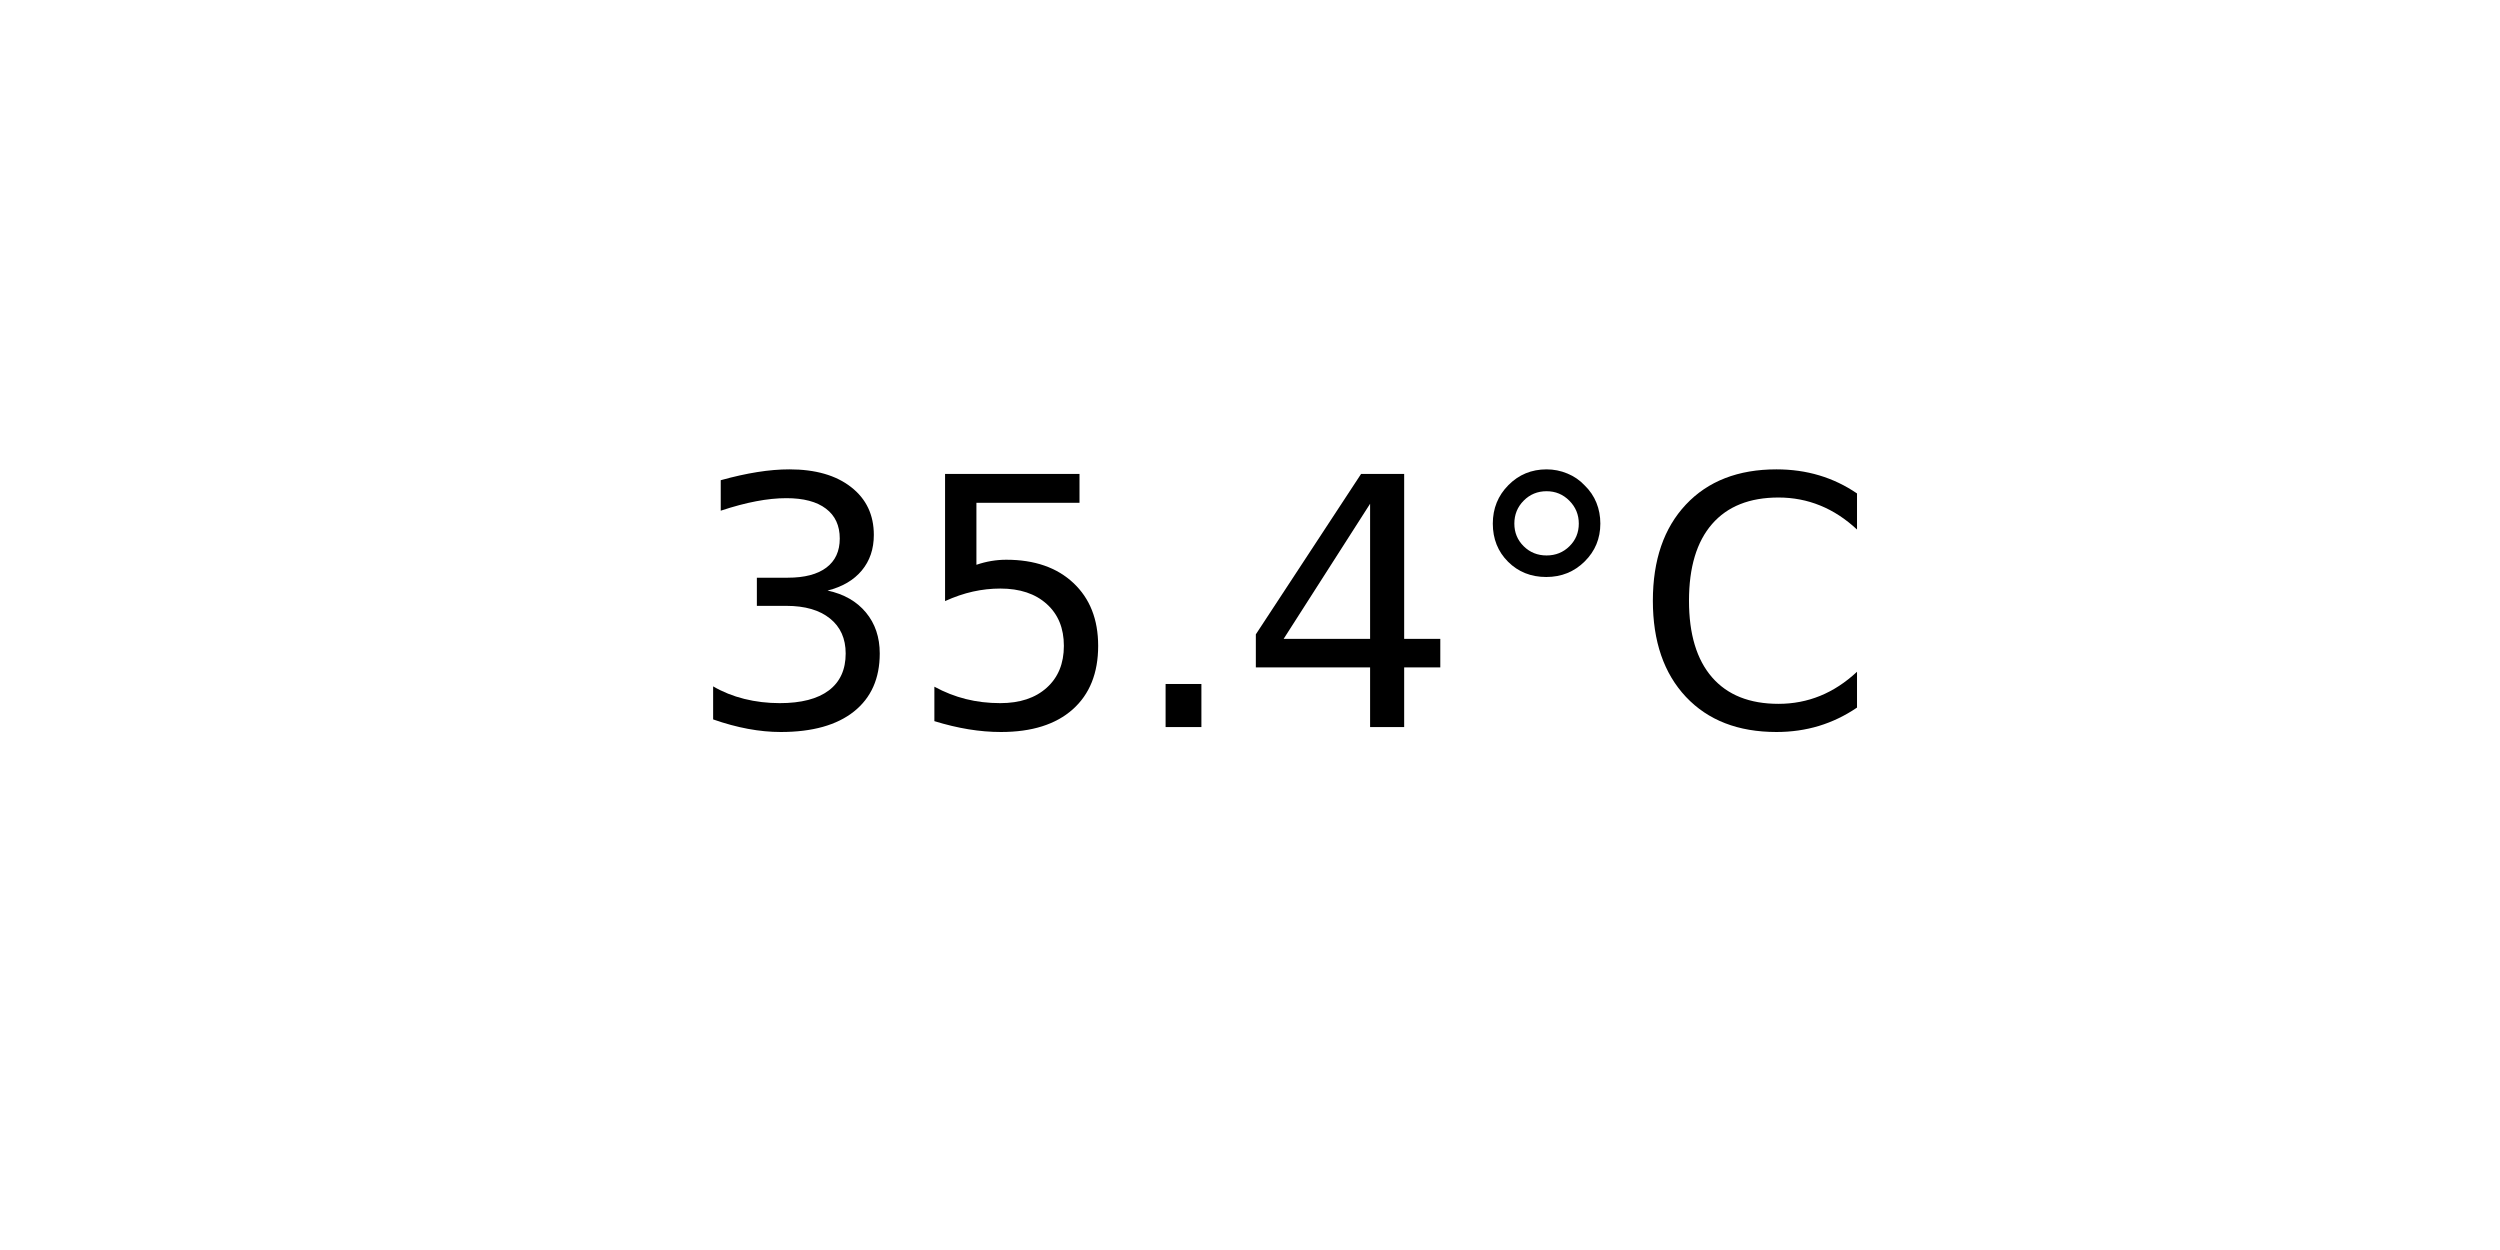
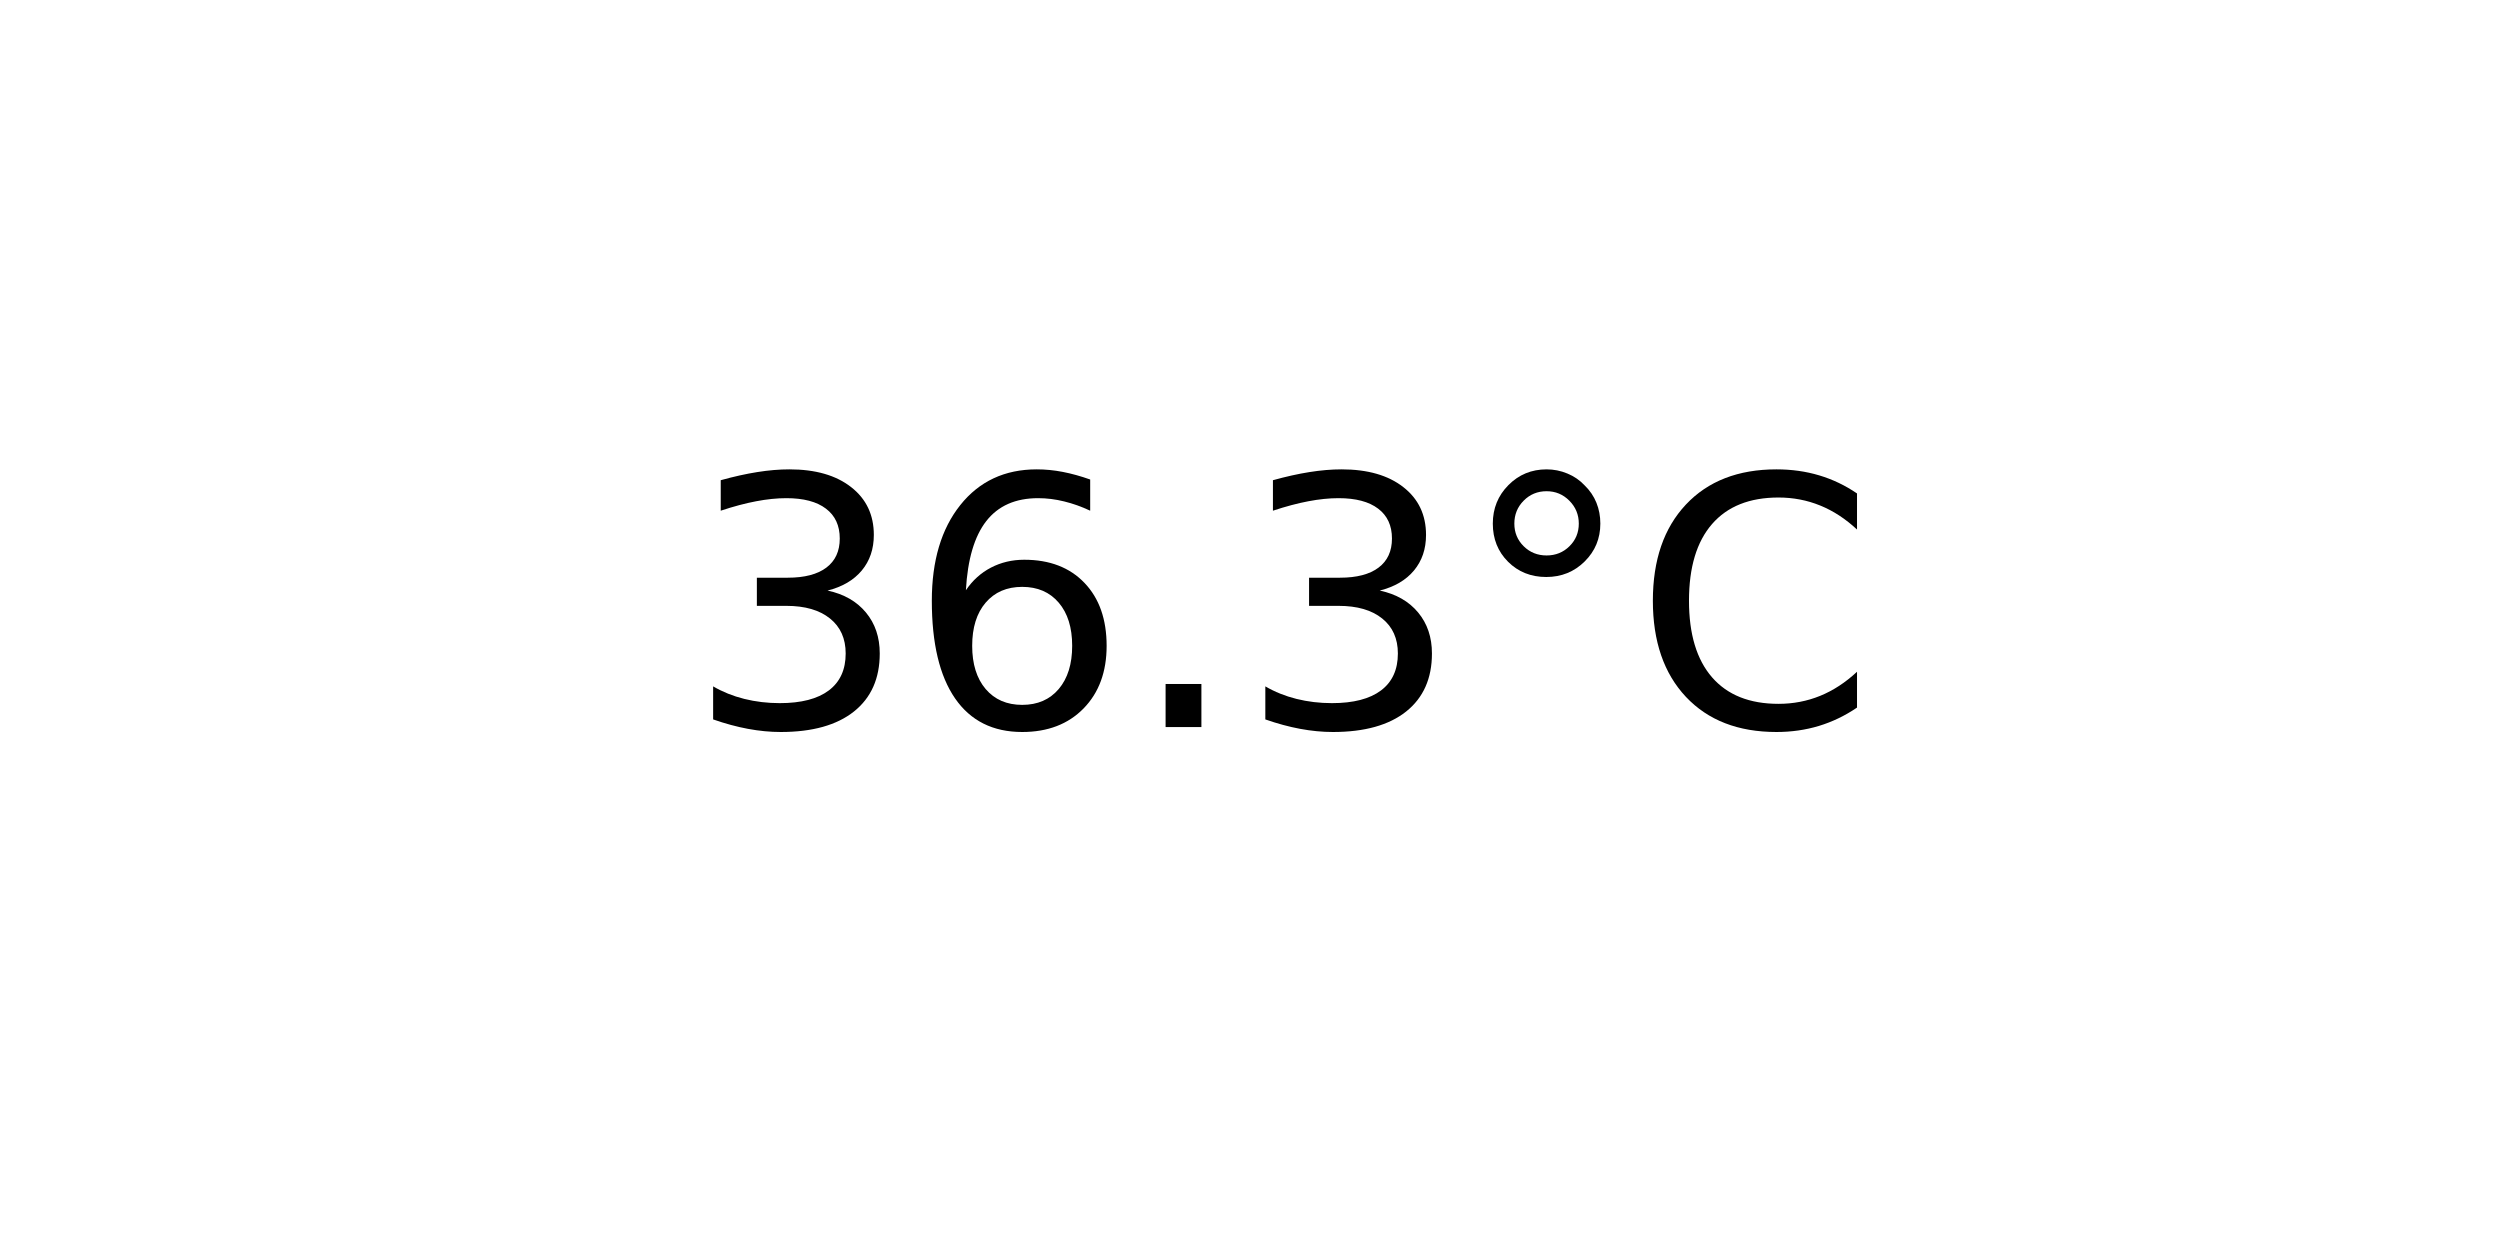
<svg xmlns="http://www.w3.org/2000/svg" xmlns:xlink="http://www.w3.org/1999/xlink" width="72pt" height="36pt" viewBox="0 0 72 36" version="1.1">
  <defs>
    <style type="text/css">*{stroke-linejoin: round; stroke-linecap: butt}</style>
  </defs>
  <g id="figure_1">
    <g id="axes_1">
      <g id="text_1">
        <g transform="translate(19.77578 20.93937) scale(0.1 -0.1)">
          <defs>
            <path id="DejaVuSans-33" d="M 2597 2516  Q 3050 2419 3304 2112  Q 3559 1806 3559 1356  Q 3559 666 3084 287  Q 2609 -91 1734 -91  Q 1441 -91 1130 -33  Q 819 25 488 141  L 488 750  Q 750 597 1062 519  Q 1375 441 1716 441  Q 2309 441 2620 675  Q 2931 909 2931 1356  Q 2931 1769 2642 2001  Q 2353 2234 1838 2234  L 1294 2234  L 1294 2753  L 1863 2753  Q 2328 2753 2575 2939  Q 2822 3125 2822 3475  Q 2822 3834 2567 4026  Q 2313 4219 1838 4219  Q 1578 4219 1281 4162  Q 984 4106 628 3988  L 628 4550  Q 988 4650 1302 4700  Q 1616 4750 1894 4750  Q 2613 4750 3031 4423  Q 3450 4097 3450 3541  Q 3450 3153 3228 2886  Q 3006 2619 2597 2516  z " transform="scale(0.015625)" />
-             <path id="DejaVuSans-35" d="M 691 4666  L 3169 4666  L 3169 4134  L 1269 4134  L 1269 2991  Q 1406 3038 1543 3061  Q 1681 3084 1819 3084  Q 2600 3084 3056 2656  Q 3513 2228 3513 1497  Q 3513 744 3044 326  Q 2575 -91 1722 -91  Q 1428 -91 1123 -41  Q 819 9 494 109  L 494 744  Q 775 591 1075 516  Q 1375 441 1709 441  Q 2250 441 2565 725  Q 2881 1009 2881 1497  Q 2881 1984 2565 2268  Q 2250 2553 1709 2553  Q 1456 2553 1204 2497  Q 953 2441 691 2322  L 691 4666  z " transform="scale(0.015625)" />
+             <path id="DejaVuSans-36" d="M 2113 2584  Q 1688 2584 1439 2293  Q 1191 2003 1191 1497  Q 1191 994 1439 701  Q 1688 409 2113 409  Q 2538 409 2786 701  Q 3034 994 3034 1497  Q 3034 2003 2786 2293  Q 2538 2584 2113 2584  z M 3366 4563  L 3366 3988  Q 3128 4100 2886 4159  Q 2644 4219 2406 4219  Q 1781 4219 1451 3797  Q 1122 3375 1075 2522  Q 1259 2794 1537 2939  Q 1816 3084 2150 3084  Q 2853 3084 3261 2657  Q 3669 2231 3669 1497  Q 3669 778 3244 343  Q 2819 -91 2113 -91  Q 1303 -91 875 529  Q 447 1150 447 2328  Q 447 3434 972 4092  Q 1497 4750 2381 4750  Q 2619 4750 2861 4703  Q 3103 4656 3366 4563  z " transform="scale(0.015625)" />
            <path id="DejaVuSans-2e" d="M 684 794  L 1344 794  L 1344 0  L 684 0  L 684 794  z " transform="scale(0.015625)" />
-             <path id="DejaVuSans-34" d="M 2419 4116  L 825 1625  L 2419 1625  L 2419 4116  z M 2253 4666  L 3047 4666  L 3047 1625  L 3713 1625  L 3713 1100  L 3047 1100  L 3047 0  L 2419 0  L 2419 1100  L 313 1100  L 313 1709  L 2253 4666  z " transform="scale(0.015625)" />
            <path id="DejaVuSans-b0" d="M 1600 4347  Q 1350 4347 1178 4173  Q 1006 4000 1006 3750  Q 1006 3503 1178 3333  Q 1350 3163 1600 3163  Q 1850 3163 2022 3333  Q 2194 3503 2194 3750  Q 2194 3997 2020 4172  Q 1847 4347 1600 4347  z M 1600 4750  Q 1800 4750 1984 4673  Q 2169 4597 2303 4453  Q 2447 4313 2519 4134  Q 2591 3956 2591 3750  Q 2591 3338 2302 3052  Q 2013 2766 1594 2766  Q 1172 2766 890 3047  Q 609 3328 609 3750  Q 609 4169 896 4459  Q 1184 4750 1600 4750  z " transform="scale(0.015625)" />
            <path id="DejaVuSans-43" d="M 4122 4306  L 4122 3641  Q 3803 3938 3442 4084  Q 3081 4231 2675 4231  Q 1875 4231 1450 3742  Q 1025 3253 1025 2328  Q 1025 1406 1450 917  Q 1875 428 2675 428  Q 3081 428 3442 575  Q 3803 722 4122 1019  L 4122 359  Q 3791 134 3420 21  Q 3050 -91 2638 -91  Q 1578 -91 968 557  Q 359 1206 359 2328  Q 359 3453 968 4101  Q 1578 4750 2638 4750  Q 3056 4750 3426 4639  Q 3797 4528 4122 4306  z " transform="scale(0.015625)" />
          </defs>
          <use xlink:href="#DejaVuSans-33" />
-           <use xlink:href="#DejaVuSans-35" x="63.623" />
+           <use xlink:href="#DejaVuSans-36" x="63.623" />
          <use xlink:href="#DejaVuSans-2e" x="127.246" />
-           <use xlink:href="#DejaVuSans-34" x="159.033" />
+           <use xlink:href="#DejaVuSans-33" x="159.033" />
          <use xlink:href="#DejaVuSans-b0" x="222.656" />
          <use xlink:href="#DejaVuSans-43" x="272.656" />
        </g>
      </g>
    </g>
  </g>
</svg>
